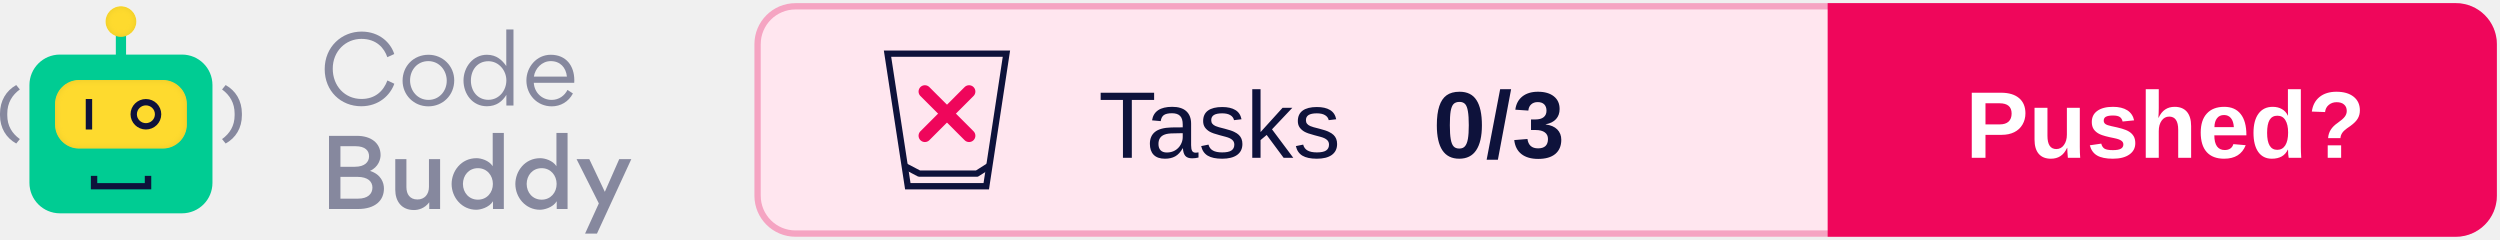
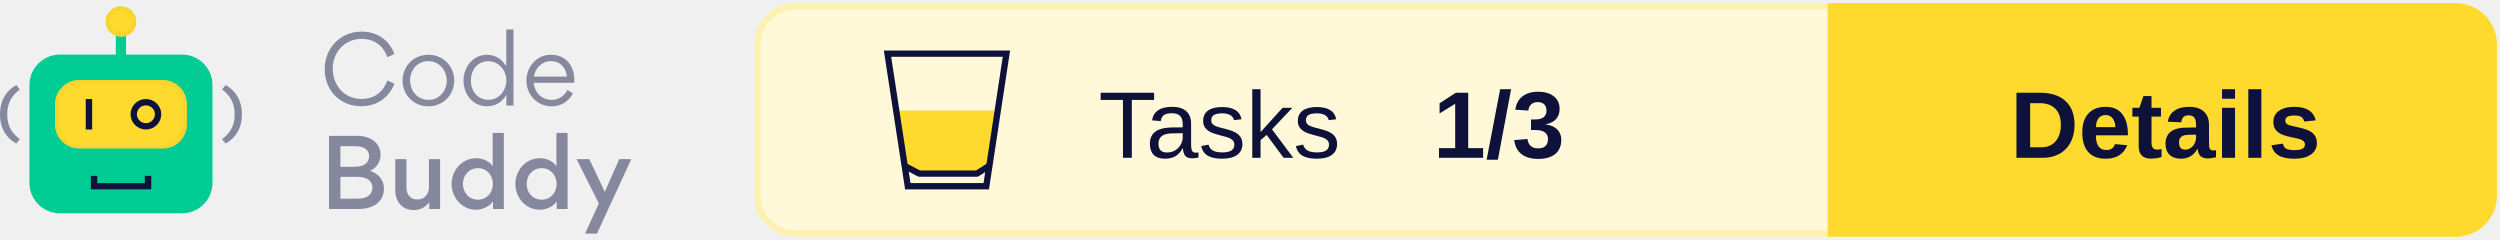
<svg xmlns="http://www.w3.org/2000/svg" xmlns:xlink="http://www.w3.org/1999/xlink" width="396px" height="38px" viewBox="0 0 396 38" version="1.1">
  <defs>
    <rect id="path-1" x="8.717" y="11.668" width="20.881" height="10.863" rx="3.821" />
    <filter x="-2.4%" y="-4.6%" width="104.8%" height="109.2%" filterUnits="objectBoundingBox" id="filter-2">
      <feGaussianBlur stdDeviation="0.5" in="SourceAlpha" result="shadowBlurInner1" />
      <feOffset dx="0" dy="0" in="shadowBlurInner1" result="shadowOffsetInner1" />
      <feComposite in="shadowOffsetInner1" in2="SourceAlpha" operator="arithmetic" k2="-1" k3="1" result="shadowInnerInner1" />
      <feColorMatrix values="0 0 0 0 0.922   0 0 0 0 0.791   0 0 0 0 0.158  0 0 0 1 0" type="matrix" in="shadowInnerInner1" />
    </filter>
    <ellipse id="path-3" cx="19.158" cy="2.414" rx="2.433" ry="2.414" />
    <filter x="-10.3%" y="-10.4%" width="120.6%" height="120.7%" filterUnits="objectBoundingBox" id="filter-4">
      <feGaussianBlur stdDeviation="0.5" in="SourceAlpha" result="shadowBlurInner1" />
      <feOffset dx="0" dy="0" in="shadowBlurInner1" result="shadowOffsetInner1" />
      <feComposite in="shadowOffsetInner1" in2="SourceAlpha" operator="arithmetic" k2="-1" k3="1" result="shadowInnerInner1" />
      <feColorMatrix values="0 0 0 0 0.922   0 0 0 0 0.791   0 0 0 0 0.158  0 0 0 1 0" type="matrix" in="shadowInnerInner1" />
    </filter>
  </defs>
  <g id="Logo" stroke="none" stroke-width="1" fill="none" fill-rule="evenodd">
    <g transform="translate(-101, -743)">
      <g transform="translate(101, 744)">
        <g transform="translate(120, 0)">
-           <rect id="Background" stroke="#F5A4C2" fill="#FFE6EF" x="0" y="0" width="275" height="36" rx="6" />
+           <rect id="Background" stroke="#FEF1AF" fill="#FFF9D9" x="0" y="0" width="275" height="36" rx="6" />
          <g id="CTA" transform="translate(170, 0)">
-             <path d="M0,0 L99,0 C102.314,-6.08718376e-16 105,2.686 105,6 L105,30 C105,33.314 102.314,36 99,36 L0,36 L0,36 L0,0 Z" id="CTA-Background" stroke="#EF065B" fill="#EF065B" />
-             <text id="CTA-Text" font-family="Arial-BoldMT, Arial" font-size="15" font-weight="bold" fill="#FFFFFF">
-               <tspan x="21.33" y="24">Pushed?</tspan>
+             <path d="M0,0 L99,0 C102.314,-6.08718376e-16 105,2.686 105,6 L105,30 C105,33.314 102.314,36 99,36 L0,36 L0,36 L0,0 Z" id="CTA-Background" stroke="#FEDA2E" fill="#FEDA2E" />
+             <text id="CTA-Text" font-family="Arial-BoldMT, Arial" font-size="15" font-weight="bold" fill="#0E123B">
+               <tspan x="28.405" y="24">Details</tspan>
            </text>
          </g>
          <text id="Score" font-family="Arial-BoldMT, Arial" font-size="15" font-weight="bold" fill="#0E123B">
-             <tspan x="107" y="24">0/3</tspan>
+             <tspan x="107" y="24">1/3</tspan>
          </text>
          <text id="Tests" font-family="ArialMT, Arial" font-size="15" font-weight="normal" fill="#0E123B">
            <tspan x="54" y="24">Tasks</tspan>
          </text>
          <g id="Icon" transform="translate(20, 7)">
+             <polygon id="Half-full" fill="#FEDA2E" points="1.474 9.52 18.312 9.52 16.26 18.721 14.48 19.52 5.804 19.52 3.216 18.721" />
            <g id="Glass" stroke="#0E123B">
              <path d="M19.418,0.5 L16.223,21.5 L3.797,21.5 L0.582,0.5 L19.418,0.5 Z" id="Rectangle" />
              <polyline id="Line" stroke-linecap="square" stroke-linejoin="round" points="3.777 18.54 5.608 19.5 14.743 19.5 16.26 18.54" />
-             </g>
-             <g id="None" transform="translate(6, 6)" stroke="#EF065B" stroke-linecap="round" stroke-width="2">
-               <line x1="0.5" y1="0.5" x2="7.5" y2="7.5" id="Line" />
-               <line x1="7.5" y1="0.5" x2="0.5" y2="7.5" id="Line" />
            </g>
          </g>
        </g>
        <g id="Logo" transform="translate(0, 0)">
          <g id="Bot">
            <rect id="Rectangle" fill="#00CC93" x="4.663" y="7.644" width="28.991" height="25.146" rx="4.827" />
            <polygon id="Path" fill="#0E123B" fill-rule="nonzero" transform="translate(19.17624, 27.92455) rotate(-90) translate(-19.17624, -27.92455) " points="19.096 31.684 19.096 24.154 20.245 24.154 20.245 23.142 18.108 23.142 18.108 32.707 20.245 32.707 20.245 31.684" />
            <g id="Rectangle">
              <use fill="#FEDA2E" fill-rule="evenodd" xlink:href="#path-1" />
              <use fill="black" fill-opacity="1" filter="url(#filter-2)" xlink:href="#path-1" />
            </g>
            <polygon id="Path" fill="#0E123B" fill-rule="nonzero" points="13.583 14.685 13.583 19.513 14.597 19.513 14.597 14.685" />
            <ellipse id="Oval" stroke="#0E123B" stroke-width="1.006" cx="23.111" cy="17.099" rx="1.93" ry="1.911" />
            <polygon id="Path" fill="#00CC93" fill-rule="nonzero" points="18.347 3.822 18.347 8.65 19.969 8.65 19.969 3.822" />
            <g id="Oval">
              <use fill="#FEDA2E" fill-rule="evenodd" xlink:href="#path-3" />
              <use fill="black" fill-opacity="1" filter="url(#filter-4)" xlink:href="#path-3" />
            </g>
            <path d="M0.571,21.735 C2.175,20.839 3.142,19.275 3.142,17.255 L3.142,16.99 C3.142,14.969 2.175,13.368 0.571,12.472 L0,13.167 C1.226,14.063 1.99,15.307 1.99,16.999 L1.99,17.255 C1.99,18.946 1.226,20.144 0,21.031 L0.571,21.735 Z" id="Path" fill="#86889E" fill-rule="nonzero" transform="translate(1.571165, 17.1038) scale(-1, 1) translate(-1.571165, -17.1038) " />
            <path d="M35.745,21.735 C37.349,20.839 38.316,19.275 38.316,17.255 L38.316,16.99 C38.316,14.969 37.349,13.368 35.745,12.472 L35.174,13.167 C36.399,14.063 37.164,15.307 37.164,16.999 L37.164,17.255 C37.164,18.946 36.399,20.144 35.174,21.031 L35.745,21.735 Z" id="Path" fill="#86889E" fill-rule="nonzero" />
          </g>
          <g id="Text" transform="translate(51.43261, 3.663442)" fill="#86889E" fill-rule="nonzero">
            <path d="M5.782,12.167 C8.628,12.167 10.407,10.361 11.03,8.6 L9.933,8.082 C9.295,9.799 7.961,11.012 5.826,11.012 C3.202,11.012 1.275,8.97 1.275,6.217 C1.275,3.419 3.35,1.495 5.811,1.495 C8.228,1.495 9.444,2.975 9.918,4.396 L11.015,3.893 C10.467,2.131 8.688,0.34 5.841,0.34 C2.669,0.34 0,2.768 0,6.291 C0,9.784 2.58,12.167 5.782,12.167 Z" id="Path" />
            <path d="M16.412,12.182 C18.724,12.182 20.518,10.406 20.518,8.067 C20.518,5.802 18.724,4.011 16.441,4.011 C14.099,4.011 12.335,5.787 12.335,8.126 C12.335,10.376 14.114,12.182 16.412,12.182 Z M16.441,11.16 C14.707,11.16 13.521,9.725 13.521,8.067 C13.521,6.409 14.692,5.018 16.412,5.018 C18.131,5.018 19.332,6.468 19.332,8.126 C19.332,9.769 18.131,11.16 16.441,11.16 Z" id="Shape" />
            <path d="M21.986,8.082 C21.986,10.243 23.424,12.167 25.692,12.167 C27.219,12.167 28.168,11.368 28.776,10.361 L28.776,12.049 L29.902,12.049 L29.902,0 L28.761,0 L28.761,5.802 C28.123,4.87 27.219,4.011 25.692,4.011 C23.453,4.011 21.986,6.024 21.986,8.082 Z M25.929,11.146 C24.195,11.146 23.157,9.74 23.157,8.111 C23.157,6.409 24.195,5.033 25.929,5.033 C27.575,5.033 28.776,6.498 28.776,8.067 C28.776,9.695 27.605,11.146 25.929,11.146 Z" id="Shape" />
            <path d="M39.524,8.452 C39.539,8.333 39.539,8.2 39.539,8.067 C39.539,5.758 38.249,4.011 35.803,4.011 C33.579,4.011 31.948,5.935 31.948,8.082 C31.948,10.361 33.668,12.182 35.966,12.182 C37.36,12.182 38.635,11.457 39.316,10.139 L38.457,9.577 C38.012,10.48 37.108,11.16 35.951,11.16 C34.409,11.16 33.208,9.991 33.12,8.452 L39.524,8.452 Z M33.134,7.475 C33.327,6.158 34.424,5.018 35.803,5.018 C37.315,5.018 38.219,6.039 38.368,7.475 L33.134,7.475 Z" id="Shape" />
            <path d="M0.682,16.854 L0.682,28.444 L5.263,28.444 C8.035,28.444 9.384,27.067 9.384,25.202 C9.384,24.284 8.94,22.967 7.175,22.405 C8.554,21.783 8.851,20.525 8.851,19.903 C8.851,17.994 7.338,16.854 5.115,16.854 L0.682,16.854 Z M2.491,21.753 L2.491,18.497 L4.877,18.497 C6.434,18.497 7.027,19.207 7.027,20.096 C7.027,20.984 6.36,21.753 4.774,21.753 L2.491,21.753 Z M2.491,26.801 L2.491,23.352 L5.174,23.352 C6.849,23.352 7.561,24.107 7.561,25.054 C7.561,26.061 6.805,26.801 5.293,26.801 L2.491,26.801 Z" id="Shape" />
            <path d="M12.942,20.54 L11.178,20.54 L11.178,25.395 C11.178,27.2 12.157,28.607 14.143,28.607 C14.766,28.607 15.804,28.399 16.56,27.378 L16.56,28.444 L18.279,28.444 L18.279,20.54 L16.515,20.54 L16.515,24.936 C16.515,26.135 15.804,26.934 14.692,26.934 C13.476,26.934 12.942,26.09 12.942,24.965 L12.942,20.54 Z" id="Path" />
            <path d="M20.103,24.477 C20.103,26.608 21.719,28.562 24.002,28.562 C24.64,28.562 26.033,28.236 26.656,27.215 L26.656,28.444 L28.375,28.444 L28.375,16.395 L26.611,16.395 L26.611,21.665 C26.018,20.732 24.743,20.392 24.046,20.392 C21.571,20.392 20.103,22.493 20.103,24.477 Z M26.641,24.477 C26.641,25.839 25.692,26.964 24.269,26.964 C22.846,26.964 21.897,25.839 21.897,24.477 C21.897,23.115 22.831,21.975 24.269,21.975 C25.692,21.975 26.641,23.115 26.641,24.477 Z" id="Shape" />
            <path d="M30.199,24.477 C30.199,26.608 31.815,28.562 34.098,28.562 C34.735,28.562 36.129,28.236 36.752,27.215 L36.752,28.444 L38.471,28.444 L38.471,16.395 L36.707,16.395 L36.707,21.665 C36.114,20.732 34.839,20.392 34.142,20.392 C31.667,20.392 30.199,22.493 30.199,24.477 Z M36.737,24.477 C36.737,25.839 35.788,26.964 34.365,26.964 C32.942,26.964 31.993,25.839 31.993,24.477 C31.993,23.115 32.927,21.975 34.365,21.975 C35.788,21.975 36.737,23.115 36.737,24.477 Z" id="Shape" />
            <polygon id="Path" points="44.372 25.72 41.911 20.54 39.895 20.54 43.423 27.556 41.244 32.337 43.127 32.337 48.567 20.54 46.655 20.54" />
          </g>
        </g>
      </g>
    </g>
  </g>
</svg>
